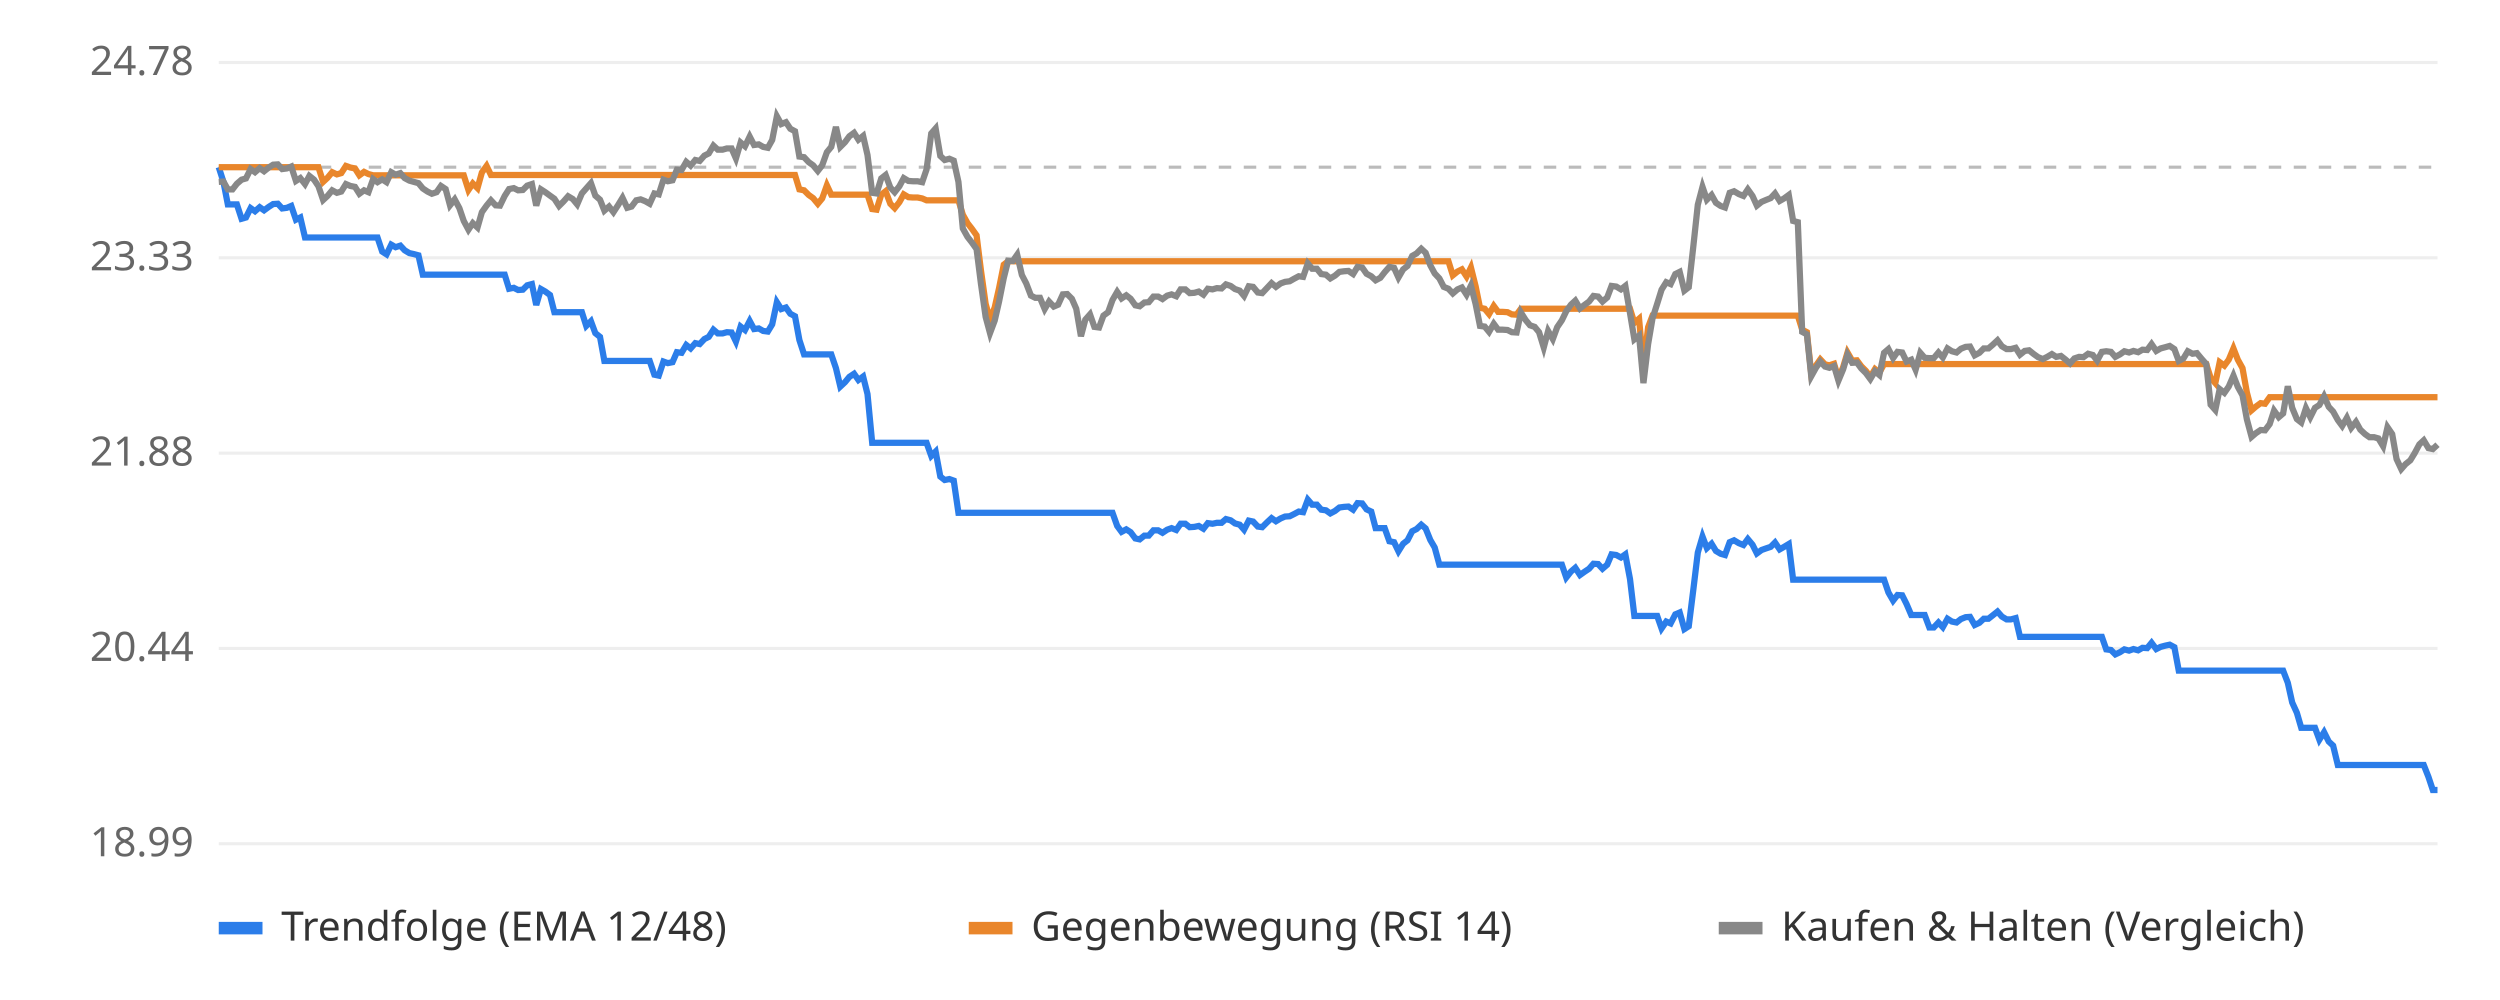
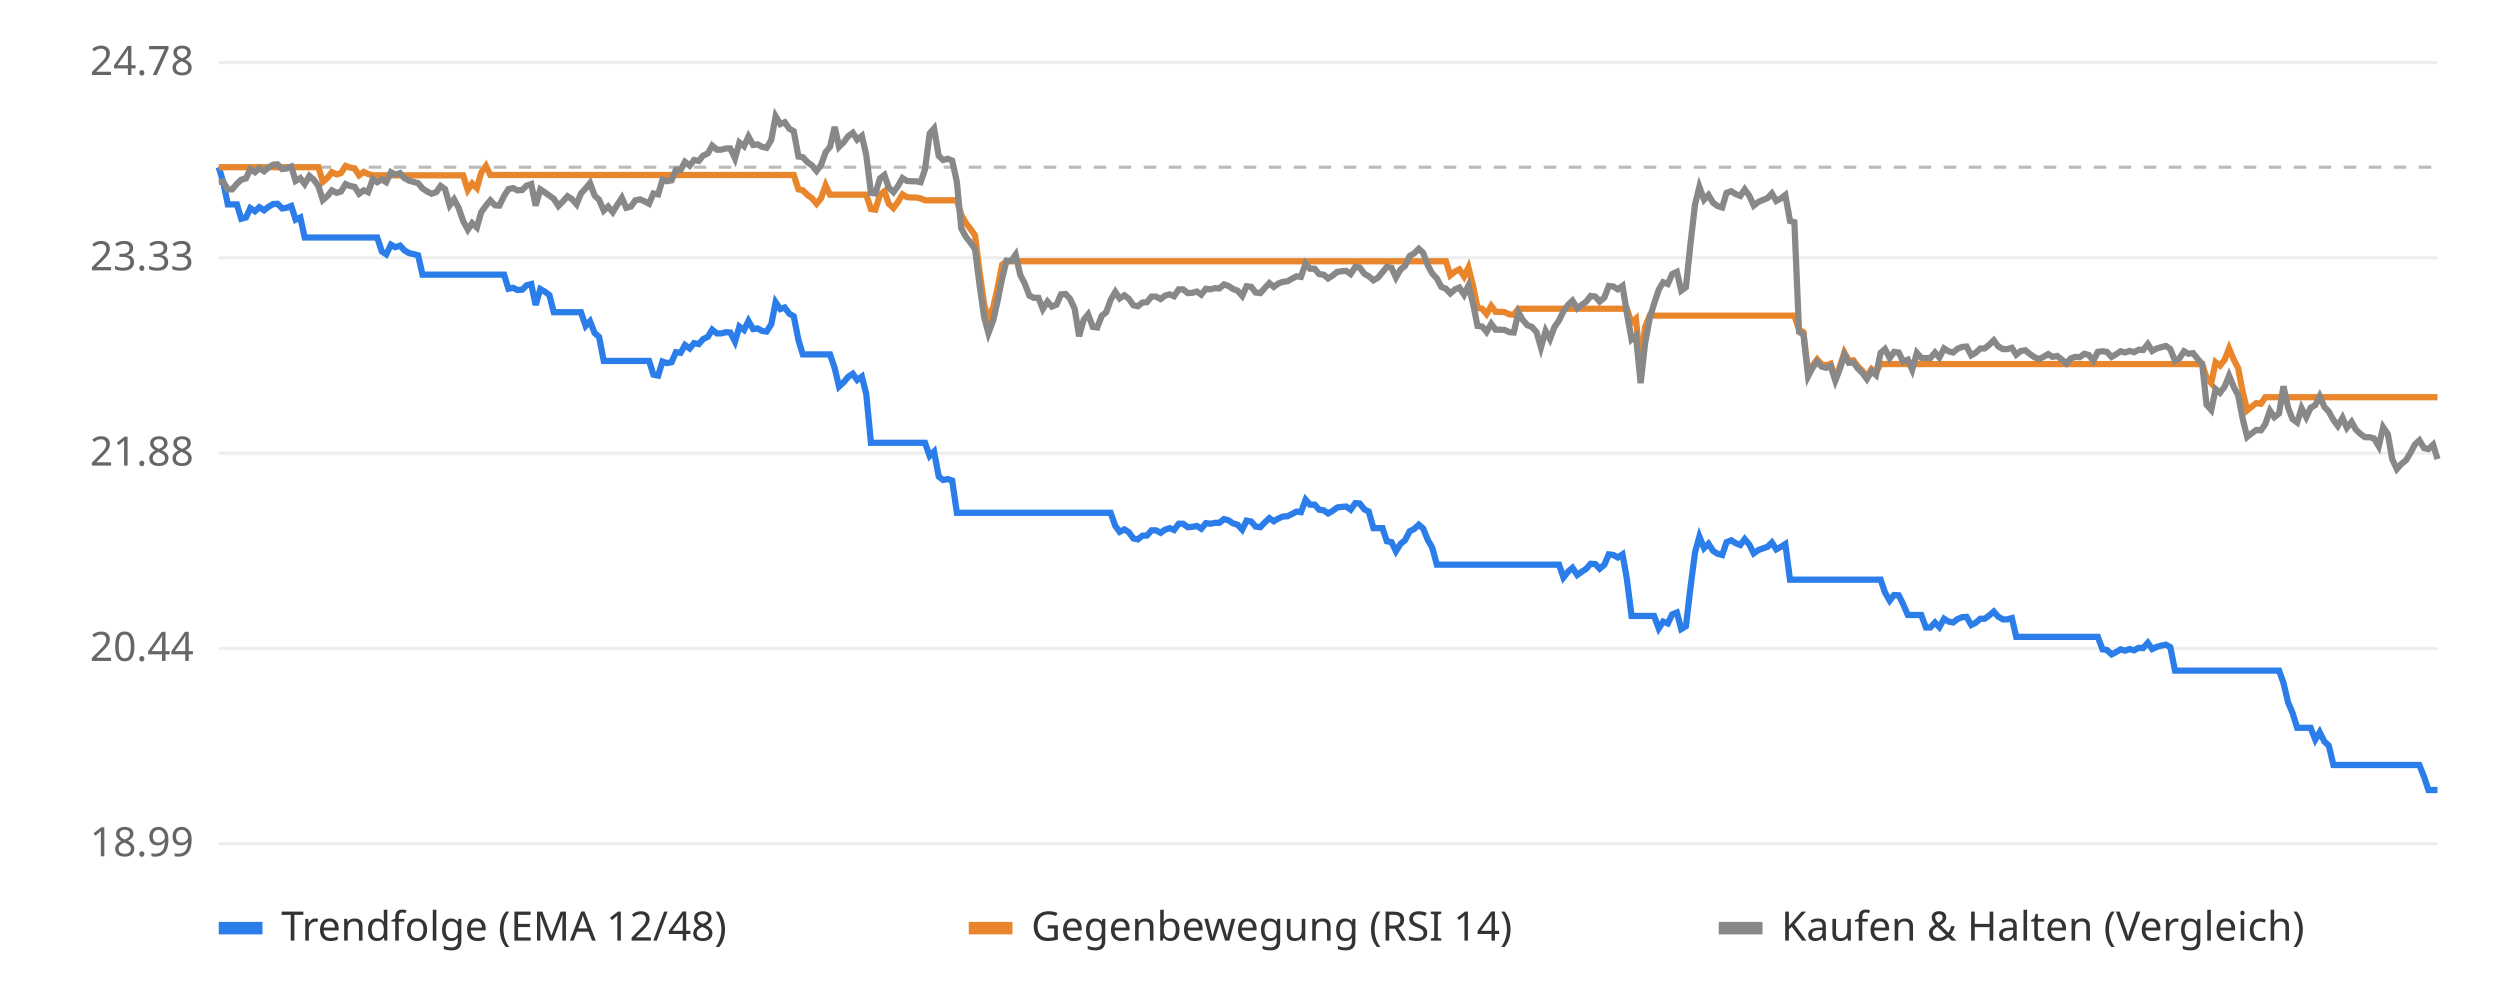
<svg xmlns="http://www.w3.org/2000/svg" viewBox="0 0 800 320" font-family="sans-serif" font-size="13">
  <rect width="800" height="320" fill="#ffffff" />
  <line x1="70" x2="780" y1="270.0" y2="270.0" stroke="#eeeeee" />
  <text x="62" y="274.0" text-anchor="end" fill="#666">18.99</text>
  <line x1="70" x2="780" y1="207.5" y2="207.5" stroke="#eeeeee" />
  <text x="62" y="211.5" text-anchor="end" fill="#666">20.44</text>
  <line x1="70" x2="780" y1="145.0" y2="145.0" stroke="#eeeeee" />
  <text x="62" y="149.0" text-anchor="end" fill="#666">21.88</text>
  <line x1="70" x2="780" y1="82.5" y2="82.5" stroke="#eeeeee" />
  <text x="62" y="86.5" text-anchor="end" fill="#666">23.33</text>
  <line x1="70" x2="780" y1="20.0" y2="20.0" stroke="#eeeeee" />
  <text x="62" y="24.0" text-anchor="end" fill="#666">24.78</text>
  <line x1="70" x2="780" y1="53.5" y2="53.5" stroke="#bbbbbb" stroke-dasharray="4 4" />
-   <polyline points="70.0,53.5 71.5,58.2 72.9,65.4 74.4,65.4 75.8,65.4 77.3,70.0 78.7,69.6 80.2,66.6 81.6,67.6 83.1,66.3 84.5,67.3 86.0,66.2 87.4,65.3 88.9,65.2 90.3,66.7 91.8,66.5 93.2,65.9 94.7,70.3 96.1,69.6 97.6,76.0 99.0,76.0 100.5,76.0 101.9,76.0 103.4,76.0 104.8,76.0 106.3,76.0 107.8,76.0 109.2,76.0 110.7,76.0 112.1,76.0 113.6,76.0 115.0,76.0 116.5,76.0 117.9,76.0 119.4,76.0 120.8,76.0 122.3,80.5 123.7,81.4 125.2,78.3 126.6,79.1 128.1,78.6 129.5,80.1 131.0,81.0 132.4,81.3 133.9,81.7 135.3,87.9 136.8,87.9 138.2,87.9 139.7,87.9 141.1,87.9 142.6,87.9 144.0,87.9 145.5,87.9 147.0,87.9 148.4,87.9 149.9,87.9 151.3,87.9 152.8,87.9 154.2,87.9 155.7,87.9 157.1,87.9 158.6,87.9 160.0,87.9 161.5,87.9 162.9,92.4 164.4,92.1 165.8,92.8 167.3,92.7 168.7,91.3 170.2,90.9 171.6,97.6 173.1,92.5 174.5,93.3 176.0,94.4 177.4,99.9 178.9,99.9 180.3,99.9 181.8,99.9 183.3,99.9 184.7,99.9 186.2,99.9 187.6,104.3 189.1,102.8 190.5,106.6 192.0,107.8 193.4,115.5 194.9,115.5 196.3,115.5 197.8,115.5 199.2,115.5 200.7,115.5 202.1,115.5 203.6,115.5 205.0,115.5 206.5,115.5 207.9,115.5 209.4,119.9 210.8,120.2 212.3,115.7 213.7,116.2 215.2,115.9 216.6,112.7 218.1,112.9 219.6,110.4 221.0,111.5 222.5,109.8 223.9,110.1 225.4,108.5 226.8,107.8 228.3,105.5 229.7,106.7 231.2,106.7 232.6,106.3 234.1,106.4 235.5,109.3 237.0,104.5 238.4,105.6 239.9,102.7 241.3,105.3 242.8,105.1 244.2,105.9 245.7,106.1 247.1,103.8 248.6,96.7 250.0,98.9 251.5,98.4 252.9,100.4 254.4,101.2 255.8,108.8 257.3,113.4 258.8,113.4 260.2,113.4 261.7,113.4 263.1,113.4 264.6,113.4 266.0,113.4 267.5,117.8 268.9,123.7 270.4,122.3 271.8,120.6 273.3,119.6 274.7,121.6 276.2,120.5 277.6,126.1 279.1,141.7 280.5,141.7 282.0,141.7 283.4,141.7 284.9,141.7 286.3,141.7 287.8,141.7 289.2,141.7 290.7,141.7 292.1,141.7 293.6,141.7 295.1,141.7 296.5,141.7 298.0,145.9 299.4,144.5 300.9,152.5 302.3,153.6 303.8,153.3 305.2,153.8 306.7,164.1 308.1,164.1 309.6,164.1 311.0,164.1 312.5,164.1 313.9,164.1 315.4,164.1 316.8,164.1 318.3,164.1 319.7,164.1 321.2,164.1 322.6,164.1 324.1,164.1 325.5,164.1 327.0,164.1 328.4,164.1 329.9,164.1 331.3,164.1 332.8,164.1 334.3,164.1 335.7,164.1 337.2,164.1 338.6,164.1 340.1,164.1 341.5,164.1 343.0,164.1 344.4,164.1 345.9,164.1 347.3,164.1 348.8,164.1 350.2,164.1 351.7,164.1 353.1,164.1 354.6,164.1 356.0,164.1 357.5,168.3 358.9,170.2 360.4,169.4 361.8,170.3 363.3,172.3 364.7,172.6 366.2,171.4 367.6,171.4 369.1,169.7 370.6,169.7 372.0,170.5 373.5,169.5 374.9,169.0 376.4,169.6 377.8,167.6 379.3,167.6 380.7,168.7 382.2,168.6 383.6,168.3 385.1,169.2 386.5,167.4 388.0,167.6 389.4,167.3 390.9,167.3 392.3,166.1 393.8,166.5 395.2,167.5 396.7,167.9 398.1,169.5 399.6,166.6 401.0,166.9 402.5,168.5 403.9,168.7 405.4,167.2 406.9,165.8 408.3,166.8 409.8,165.9 411.2,165.3 412.7,165.2 414.1,164.5 415.6,163.7 417.0,163.9 418.5,159.9 419.9,161.5 421.4,161.5 422.8,163.1 424.3,163.3 425.7,164.3 427.2,163.5 428.6,162.4 430.1,162.2 431.5,162.1 433.0,163.1 434.4,161.0 435.9,161.1 437.3,163.0 438.8,163.7 440.2,169.0 441.7,169.0 443.1,169.0 444.6,173.2 446.1,173.5 447.5,176.4 449.0,174.0 450.4,172.9 451.9,170.0 453.3,169.3 454.8,167.9 456.2,169.1 457.7,172.8 459.1,175.2 460.6,180.7 462.0,180.7 463.5,180.7 464.9,180.7 466.4,180.7 467.8,180.7 469.3,180.7 470.7,180.7 472.2,180.7 473.6,180.7 475.1,180.7 476.5,180.7 478.0,180.7 479.4,180.7 480.9,180.7 482.4,180.7 483.8,180.7 485.3,180.7 486.7,180.7 488.2,180.7 489.6,180.7 491.1,180.7 492.5,180.7 494.0,180.7 495.4,180.7 496.9,180.7 498.3,180.7 499.8,180.7 501.2,184.8 502.7,182.9 504.1,181.7 505.6,184.0 507.0,183.0 508.5,182.0 509.9,180.4 511.4,180.5 512.8,182.0 514.3,180.7 515.7,177.4 517.2,177.6 518.7,178.4 520.1,177.4 521.6,185.3 523.0,197.1 524.5,197.1 525.9,197.1 527.4,197.1 528.8,197.1 530.3,197.1 531.7,201.1 533.2,198.9 534.6,199.5 536.1,196.6 537.5,196.0 539.0,201.3 540.4,200.4 541.9,188.4 543.3,176.8 544.8,171.7 546.2,175.4 547.7,174.0 549.1,176.3 550.6,177.2 552.0,177.6 553.5,173.5 554.9,172.9 556.4,173.8 557.9,174.4 559.3,172.5 560.8,174.3 562.2,177.1 563.7,176.0 565.1,175.5 566.6,175.0 568.0,173.6 569.5,175.8 570.9,175.0 572.4,174.1 573.8,185.5 575.3,185.5 576.7,185.5 578.2,185.5 579.6,185.5 581.1,185.5 582.5,185.5 584.0,185.5 585.4,185.5 586.9,185.5 588.3,185.5 589.8,185.5 591.2,185.5 592.7,185.5 594.2,185.5 595.6,185.5 597.1,185.5 598.5,185.5 600.0,185.5 601.4,185.5 602.9,185.5 604.3,189.6 605.8,192.2 607.2,190.4 608.7,190.5 610.1,193.3 611.6,196.8 613.0,196.8 614.5,196.8 615.9,196.8 617.4,200.8 618.8,200.8 620.3,199.2 621.7,200.7 623.2,198.0 624.6,198.9 626.1,199.2 627.5,198.1 629.0,197.5 630.4,197.4 631.9,200.0 633.4,199.3 634.8,198.0 636.3,198.0 637.7,196.9 639.2,195.7 640.6,197.3 642.1,198.2 643.5,198.2 645.0,197.8 646.4,203.8 647.9,203.8 649.3,203.8 650.8,203.8 652.2,203.8 653.7,203.8 655.1,203.8 656.6,203.8 658.0,203.8 659.5,203.8 660.9,203.8 662.4,203.8 663.8,203.8 665.3,203.8 666.7,203.8 668.2,203.8 669.7,203.8 671.1,203.8 672.6,203.8 674.0,207.8 675.5,208.0 676.9,209.4 678.4,208.7 679.8,207.8 681.3,208.2 682.7,207.7 684.2,208.1 685.6,207.3 687.1,207.4 688.5,205.7 690.0,207.7 691.4,207.0 692.9,206.6 694.3,206.3 695.8,207.1 697.2,214.6 698.7,214.6 700.1,214.6 701.6,214.6 703.0,214.6 704.5,214.6 706.0,214.6 707.4,214.6 708.9,214.6 710.3,214.6 711.8,214.6 713.2,214.6 714.7,214.6 716.1,214.6 717.6,214.6 719.0,214.6 720.5,214.6 721.9,214.6 723.4,214.6 724.8,214.6 726.3,214.6 727.7,214.6 729.2,214.6 730.6,214.6 732.1,218.5 733.5,224.8 735.0,228.1 736.4,232.9 737.9,232.9 739.3,232.9 740.8,232.9 742.2,236.7 743.7,234.3 745.2,237.3 746.6,238.6 748.1,244.8 749.5,244.8 751.0,244.8 752.4,244.8 753.9,244.8 755.3,244.8 756.8,244.8 758.2,244.8 759.7,244.8 761.1,244.8 762.6,244.8 764.0,244.8 765.5,244.8 766.9,244.8 768.4,244.8 769.8,244.8 771.3,244.8 772.7,244.8 774.2,244.8 775.6,244.8 777.1,248.6 778.5,252.8 780.0,252.8" fill="none" stroke="#2b7de9" stroke-width="2" />
-   <polyline points="70.0,53.5 71.5,53.5 72.9,53.5 74.4,53.5 75.8,53.5 77.3,53.5 78.7,53.5 80.2,53.5 81.6,53.5 83.1,53.5 84.5,53.5 86.0,53.5 87.4,53.5 88.9,53.5 90.3,53.5 91.8,53.5 93.2,53.5 94.7,53.5 96.1,53.5 97.6,53.5 99.0,53.5 100.5,53.5 101.9,53.5 103.4,58.2 104.8,56.9 106.3,55.1 107.8,55.8 109.2,55.4 110.7,53.1 112.1,53.6 113.6,53.9 115.0,56.1 116.5,55.0 117.9,55.7 119.4,56.1 120.8,56.1 122.3,56.1 123.7,56.1 125.2,56.1 126.6,56.1 128.1,56.1 129.5,56.1 131.0,56.1 132.4,56.1 133.9,56.1 135.3,56.1 136.8,56.1 138.2,56.1 139.7,56.1 141.1,56.1 142.6,56.1 144.0,56.1 145.5,56.1 147.0,56.1 148.4,56.1 149.9,60.8 151.3,58.7 152.8,60.2 154.2,55.2 155.7,53.1 157.1,56.0 158.6,56.0 160.0,56.0 161.5,56.0 162.9,56.0 164.4,56.0 165.8,56.0 167.3,56.0 168.7,56.0 170.2,56.0 171.6,56.0 173.1,56.0 174.5,56.0 176.0,56.0 177.4,56.0 178.9,56.0 180.3,56.0 181.8,56.0 183.3,56.0 184.7,56.0 186.2,56.0 187.6,56.0 189.1,56.0 190.5,56.0 192.0,56.0 193.4,56.0 194.9,56.0 196.3,56.0 197.8,56.0 199.2,56.0 200.7,56.0 202.1,56.0 203.6,56.0 205.0,56.0 206.5,56.0 207.9,56.0 209.4,56.0 210.8,56.0 212.3,56.0 213.7,56.0 215.2,56.0 216.6,56.0 218.1,56.0 219.6,56.0 221.0,56.0 222.5,56.0 223.9,56.0 225.4,56.0 226.8,56.0 228.3,56.0 229.7,56.0 231.2,56.0 232.6,56.0 234.1,56.0 235.5,56.0 237.0,56.0 238.4,56.0 239.9,56.0 241.3,56.0 242.8,56.0 244.2,56.0 245.7,56.0 247.1,56.0 248.6,56.0 250.0,56.0 251.5,56.0 252.9,56.0 254.4,56.0 255.8,60.6 257.3,60.9 258.8,62.4 260.2,63.4 261.7,65.2 263.1,63.5 264.6,59.3 266.0,62.3 267.5,62.3 268.9,62.3 270.4,62.3 271.8,62.3 273.3,62.3 274.7,62.3 276.2,62.3 277.6,62.3 279.1,66.9 280.5,67.1 282.0,62.3 283.4,61.2 284.9,65.2 286.3,66.6 287.8,64.7 289.2,62.2 290.7,63.1 292.1,63.2 293.6,63.2 295.1,63.5 296.5,64.1 298.0,64.1 299.4,64.1 300.9,64.1 302.3,64.1 303.8,64.1 305.2,64.1 306.7,64.1 308.1,68.7 309.6,71.4 311.0,73.2 312.5,75.3 313.9,86.5 315.4,97.2 316.8,102.3 318.3,98.4 319.7,92.2 321.2,84.7 322.6,83.6 324.1,83.6 325.5,83.6 327.0,83.6 328.4,83.6 329.9,83.6 331.3,83.6 332.8,83.6 334.3,83.6 335.7,83.6 337.2,83.6 338.6,83.6 340.1,83.6 341.5,83.6 343.0,83.6 344.4,83.6 345.9,83.6 347.3,83.6 348.8,83.6 350.2,83.6 351.7,83.6 353.1,83.6 354.6,83.6 356.0,83.6 357.5,83.6 358.9,83.6 360.4,83.6 361.8,83.6 363.3,83.6 364.7,83.6 366.2,83.6 367.6,83.6 369.1,83.6 370.6,83.6 372.0,83.6 373.5,83.6 374.9,83.6 376.4,83.6 377.8,83.6 379.3,83.6 380.7,83.6 382.2,83.6 383.6,83.6 385.1,83.6 386.5,83.6 388.0,83.6 389.4,83.6 390.9,83.6 392.3,83.6 393.8,83.6 395.2,83.6 396.7,83.6 398.1,83.6 399.6,83.6 401.0,83.6 402.5,83.6 403.9,83.6 405.4,83.6 406.9,83.6 408.3,83.6 409.8,83.6 411.2,83.6 412.7,83.6 414.1,83.6 415.6,83.6 417.0,83.6 418.5,83.6 419.9,83.6 421.4,83.6 422.8,83.6 424.3,83.6 425.7,83.6 427.2,83.6 428.6,83.6 430.1,83.6 431.5,83.6 433.0,83.6 434.4,83.6 435.9,83.6 437.3,83.6 438.8,83.6 440.2,83.6 441.7,83.6 443.1,83.6 444.6,83.6 446.1,83.6 447.5,83.6 449.0,83.6 450.4,83.6 451.9,83.6 453.3,83.6 454.8,83.6 456.2,83.6 457.7,83.6 459.1,83.6 460.6,83.6 462.0,83.6 463.5,83.6 464.9,88.1 466.4,86.9 467.8,86.2 469.3,88.5 470.7,85.6 472.2,91.6 473.6,98.5 475.1,98.8 476.5,100.5 478.0,97.9 479.4,99.8 480.9,99.8 482.4,99.9 483.8,100.6 485.3,100.7 486.7,98.8 488.2,98.8 489.6,98.8 491.1,98.8 492.5,98.8 494.0,98.8 495.4,98.8 496.9,98.8 498.3,98.8 499.8,98.8 501.2,98.8 502.7,98.8 504.1,98.8 505.6,98.8 507.0,98.8 508.5,98.8 509.9,98.8 511.4,98.8 512.8,98.8 514.3,98.8 515.7,98.8 517.2,98.8 518.7,98.8 520.1,98.8 521.6,98.8 523.0,103.3 524.5,102.0 525.9,117.4 527.4,104.7 528.8,101.0 530.3,101.0 531.7,101.0 533.2,101.0 534.6,101.0 536.1,101.0 537.5,101.0 539.0,101.0 540.4,101.0 541.9,101.0 543.3,101.0 544.8,101.0 546.2,101.0 547.7,101.0 549.1,101.0 550.6,101.0 552.0,101.0 553.5,101.0 554.9,101.0 556.4,101.0 557.9,101.0 559.3,101.0 560.8,101.0 562.2,101.0 563.7,101.0 565.1,101.0 566.6,101.0 568.0,101.0 569.5,101.0 570.9,101.0 572.4,101.0 573.8,101.0 575.3,101.0 576.7,105.5 578.2,106.3 579.6,119.6 581.1,117.0 582.5,115.0 584.0,116.6 585.4,116.9 586.9,116.4 588.3,121.1 589.8,117.5 591.2,112.8 592.7,115.4 594.2,115.3 595.6,117.2 597.1,118.7 598.5,120.6 600.0,118.1 601.4,119.2 602.9,116.5 604.3,116.5 605.8,116.5 607.2,116.5 608.7,116.5 610.1,116.5 611.6,116.5 613.0,116.5 614.5,116.5 615.9,116.5 617.4,116.5 618.8,116.5 620.3,116.5 621.7,116.5 623.2,116.5 624.6,116.5 626.1,116.5 627.5,116.5 629.0,116.5 630.4,116.5 631.9,116.5 633.4,116.5 634.8,116.5 636.3,116.5 637.7,116.5 639.2,116.5 640.6,116.5 642.1,116.5 643.5,116.5 645.0,116.5 646.4,116.5 647.9,116.5 649.3,116.5 650.8,116.5 652.2,116.5 653.7,116.5 655.1,116.5 656.6,116.5 658.0,116.5 659.5,116.5 660.9,116.5 662.4,116.5 663.8,116.5 665.3,116.5 666.7,116.5 668.2,116.5 669.7,116.5 671.1,116.5 672.6,116.5 674.0,116.5 675.5,116.5 676.9,116.5 678.4,116.5 679.8,116.5 681.3,116.5 682.7,116.5 684.2,116.5 685.6,116.5 687.1,116.5 688.5,116.5 690.0,116.5 691.4,116.5 692.9,116.5 694.3,116.5 695.8,116.5 697.2,116.5 698.7,116.5 700.1,116.5 701.6,116.5 703.0,116.5 704.5,116.5 706.0,116.5 707.4,120.9 708.9,122.6 710.3,115.9 711.8,117.0 713.2,115.1 714.7,111.5 716.1,115.1 717.6,117.8 719.0,125.6 720.5,131.3 721.9,130.1 723.4,129.0 724.8,129.2 726.3,127.1 727.7,127.1 729.2,127.1 730.6,127.1 732.1,127.1 733.5,127.1 735.0,127.1 736.4,127.1 737.9,127.1 739.3,127.1 740.8,127.1 742.2,127.1 743.7,127.1 745.2,127.1 746.6,127.1 748.1,127.1 749.5,127.1 751.0,127.1 752.4,127.1 753.9,127.1 755.3,127.1 756.8,127.1 758.2,127.1 759.7,127.1 761.1,127.1 762.6,127.1 764.0,127.1 765.5,127.1 766.9,127.1 768.4,127.1 769.8,127.1 771.3,127.1 772.7,127.1 774.2,127.1 775.6,127.1 777.1,127.1 778.5,127.1 780.0,127.1" fill="none" stroke="#e9862b" stroke-width="2" />
-   <polyline points="70.0,58.2 71.5,58.1 72.9,60.6 74.4,60.6 75.8,58.8 77.3,57.5 78.7,57.1 80.2,54.1 81.6,55.1 83.1,53.8 84.5,54.8 86.0,53.6 87.4,52.7 88.9,52.6 90.3,54.1 91.8,53.9 93.2,53.3 94.7,57.9 96.1,57.0 97.6,58.9 99.0,56.3 100.5,57.5 101.9,59.6 103.4,64.0 104.8,62.7 106.3,60.9 107.8,61.7 109.2,61.3 110.7,58.9 112.1,59.5 113.6,59.8 115.0,62.0 116.5,60.9 117.9,61.5 119.4,57.3 120.8,58.3 122.3,57.4 123.7,58.3 125.2,55.1 126.6,55.9 128.1,55.4 129.5,57.0 131.0,57.8 132.4,58.2 133.9,58.6 135.3,60.3 136.8,61.3 138.2,62.0 139.7,61.5 141.1,59.5 142.6,60.5 144.0,65.7 145.5,63.8 147.0,66.6 148.4,70.7 149.9,73.5 151.3,71.4 152.8,72.8 154.2,67.9 155.7,65.8 157.1,64.1 158.6,65.7 160.0,65.8 161.5,62.7 162.9,60.5 164.4,60.2 165.8,60.9 167.3,60.8 168.7,59.4 170.2,58.9 171.6,65.8 173.1,60.6 174.5,61.5 176.0,62.6 177.4,63.6 178.9,65.9 180.3,64.5 181.8,62.8 183.3,63.7 184.7,65.4 186.2,61.9 187.6,60.3 189.1,58.6 190.5,62.6 192.0,63.9 193.4,67.4 194.9,66.1 196.3,67.9 197.8,65.6 199.2,63.3 200.7,66.5 202.1,66.1 203.6,64.1 205.0,63.8 206.5,64.4 207.9,65.2 209.4,61.9 210.8,62.2 212.3,57.5 213.7,58.0 215.2,57.7 216.6,54.3 218.1,54.4 219.6,51.8 221.0,53.0 222.5,51.2 223.9,51.5 225.4,49.8 226.8,49.1 228.3,46.6 229.7,47.9 231.2,47.9 232.6,47.5 234.1,47.5 235.5,50.7 237.0,45.6 238.4,46.8 239.9,43.7 241.3,46.4 242.8,46.2 244.2,47.0 245.7,47.3 247.1,44.8 248.6,37.2 250.0,39.7 251.5,39.1 252.9,41.2 254.4,42.0 255.8,50.1 257.3,50.3 258.8,51.9 260.2,52.9 261.7,54.7 263.1,52.9 264.6,48.7 266.0,47.0 267.5,40.6 268.9,47.0 270.4,45.5 271.8,43.6 273.3,42.5 274.7,44.7 276.2,43.5 277.6,49.6 279.1,61.7 280.5,61.9 282.0,57.1 283.4,56.0 284.9,60.0 286.3,61.5 287.8,59.6 289.2,57.0 290.7,57.9 292.1,58.0 293.6,58.0 295.1,58.3 296.5,54.2 298.0,42.7 299.4,41.1 300.9,49.9 302.3,51.2 303.8,50.8 305.2,51.4 306.7,58.2 308.1,73.1 309.6,75.8 311.0,77.6 312.5,79.7 313.9,90.8 315.4,101.4 316.8,106.6 318.3,102.6 319.7,96.5 321.2,89.0 322.6,83.4 324.1,83.5 325.5,81.5 327.0,88.0 328.4,90.7 329.9,94.6 331.3,95.3 332.8,95.3 334.3,98.9 335.7,96.5 337.2,98.1 338.6,97.5 340.1,94.2 341.5,94.1 343.0,95.6 344.4,98.8 345.9,107.6 347.3,102.3 348.8,100.6 350.2,104.6 351.7,104.8 353.1,101.0 354.6,99.9 356.0,96.0 357.5,93.4 358.9,95.5 360.4,94.5 361.8,95.6 363.3,97.7 364.7,98.0 366.2,96.8 367.6,96.7 369.1,94.9 370.6,94.9 372.0,95.7 373.5,94.6 374.9,94.2 376.4,94.8 377.8,92.6 379.3,92.6 380.7,93.8 382.2,93.7 383.6,93.3 385.1,94.3 386.5,92.4 388.0,92.6 389.4,92.2 390.9,92.3 392.3,91.0 393.8,91.5 395.2,92.5 396.7,93.0 398.1,94.7 399.6,91.6 401.0,91.8 402.5,93.6 403.9,93.8 405.4,92.2 406.9,90.6 408.3,91.8 409.8,90.7 411.2,90.2 412.7,90.0 414.1,89.2 415.6,88.4 417.0,88.6 418.5,84.3 419.9,86.0 421.4,86.0 422.8,87.7 424.3,87.9 425.7,89.1 427.2,88.2 428.6,87.0 430.1,86.8 431.5,86.7 433.0,87.7 434.4,85.4 435.9,85.6 437.3,87.6 438.8,88.4 440.2,89.7 441.7,88.9 443.1,87.1 444.6,85.4 446.1,85.7 447.5,88.8 449.0,86.2 450.4,85.1 451.9,81.9 453.3,81.1 454.8,79.6 456.2,80.9 457.7,84.9 459.1,87.5 460.6,89.1 462.0,91.8 463.5,92.4 464.9,93.9 466.4,92.6 467.8,92.0 469.3,94.3 470.7,91.4 472.2,97.3 473.6,104.3 475.1,104.5 476.5,106.2 478.0,103.6 479.4,105.5 480.9,105.5 482.4,105.6 483.8,106.3 485.3,106.4 486.7,100.0 488.2,102.4 489.6,104.1 491.1,104.6 492.5,106.3 494.0,111.2 495.4,105.9 496.9,108.5 498.3,104.7 499.8,102.5 501.2,99.6 502.7,97.5 504.1,96.2 505.6,98.7 507.0,97.6 508.5,96.5 509.9,94.7 511.4,94.9 512.8,96.5 514.3,95.2 515.7,91.5 517.2,91.7 518.7,92.6 520.1,91.5 521.6,100.2 523.0,108.6 524.5,107.4 525.9,122.6 527.4,110.1 528.8,101.9 530.3,97.2 531.7,92.7 533.2,90.3 534.6,90.9 536.1,87.7 537.5,87.0 539.0,93.0 540.4,91.9 541.9,78.5 543.3,65.5 544.8,59.8 546.2,63.9 547.7,62.4 549.1,64.9 550.6,65.9 552.0,66.4 553.5,61.7 554.9,61.2 556.4,62.1 557.9,62.7 559.3,60.6 560.8,62.7 562.2,65.8 563.7,64.6 565.1,64.0 566.6,63.4 568.0,61.9 569.5,64.3 570.9,63.5 572.4,62.4 573.8,70.7 575.3,71.1 576.7,106.2 578.2,107.0 579.6,120.4 581.1,117.7 582.5,115.7 584.0,117.3 585.4,117.7 586.9,117.1 588.3,121.8 589.8,118.2 591.2,113.5 592.7,116.1 594.2,116.0 595.6,117.9 597.1,119.4 598.5,121.3 600.0,118.8 601.4,120.0 602.9,112.9 604.3,111.7 605.8,114.6 607.2,112.6 608.7,112.8 610.1,115.7 611.6,115.1 613.0,118.3 614.5,112.9 615.9,114.5 617.4,114.6 618.8,114.6 620.3,112.8 621.7,114.4 623.2,111.5 624.6,112.4 626.1,112.8 627.5,111.6 629.0,111.0 630.4,110.9 631.9,113.7 633.4,112.9 634.8,111.5 636.3,111.5 637.7,110.3 639.2,108.9 640.6,110.8 642.1,111.7 643.5,111.7 645.0,111.3 646.4,113.5 647.9,112.3 649.3,112.1 650.8,113.3 652.2,114.3 653.7,114.9 655.1,114.2 656.6,113.3 658.0,114.2 659.5,113.9 660.9,115.0 662.4,116.3 663.8,114.7 665.3,114.2 666.7,114.3 668.2,113.2 669.7,113.6 671.1,115.4 672.6,112.6 674.0,112.4 675.5,112.6 676.9,114.2 678.4,113.4 679.8,112.4 681.3,112.8 682.7,112.3 684.2,112.7 685.6,111.9 687.1,112.0 688.5,110.1 690.0,112.3 691.4,111.5 692.9,111.1 694.3,110.7 695.8,111.7 697.2,115.5 698.7,114.7 700.1,112.4 701.6,113.2 703.0,113.0 704.5,114.8 706.0,116.5 707.4,129.5 708.9,131.2 710.3,124.5 711.8,125.7 713.2,123.7 714.7,120.2 716.1,123.8 717.6,126.5 719.0,134.2 720.5,139.8 721.9,138.6 723.4,137.6 724.8,137.7 726.3,135.7 727.7,131.4 729.2,133.5 730.6,132.3 732.1,123.6 733.5,130.5 735.0,134.1 736.4,135.2 737.9,130.6 739.3,133.5 740.8,130.5 742.2,129.6 743.7,126.8 745.2,130.2 746.6,131.7 748.1,134.4 749.5,136.3 751.0,133.7 752.4,136.9 753.9,135.0 755.3,137.5 756.8,138.9 758.2,139.9 759.7,139.9 761.1,140.3 762.6,142.8 764.0,136.7 765.5,138.9 766.9,146.9 768.4,150.1 769.8,148.5 771.3,147.3 772.7,145.0 774.2,142.2 775.6,140.9 777.1,143.4 778.5,143.7 780.0,142.3" fill="none" stroke="#888888" stroke-width="2" />
+   <polyline points="70.0,53.5 71.4,58.2 72.9,65.4 74.3,65.4 75.8,65.4 77.2,70.0 78.7,69.6 80.1,66.6 81.6,67.6 83.0,66.3 84.5,67.3 85.9,66.2 87.4,65.3 88.8,65.2 90.3,66.7 91.7,66.5 93.2,65.9 94.6,70.3 96.1,69.6 97.5,76.0 99.0,76.0 100.4,76.0 101.9,76.0 103.3,76.0 104.8,76.0 106.2,76.0 107.7,76.0 109.1,76.0 110.6,76.0 112.0,76.0 113.5,76.0 114.9,76.0 116.4,76.0 117.8,76.0 119.3,76.0 120.7,76.0 122.2,80.5 123.6,81.4 125.1,78.3 126.5,79.1 128.0,78.6 129.4,80.1 130.9,81.0 132.3,81.3 133.8,81.7 135.2,87.9 136.7,87.9 138.1,87.9 139.6,87.9 141.0,87.9 142.4,87.9 143.9,87.9 145.3,87.9 146.8,87.9 148.2,87.9 149.7,87.9 151.1,87.9 152.6,87.9 154.0,87.9 155.5,87.9 156.9,87.9 158.4,87.9 159.8,87.9 161.3,87.9 162.7,92.4 164.2,92.1 165.6,92.8 167.1,92.7 168.5,91.3 170.0,90.9 171.4,97.6 172.9,92.5 174.3,93.3 175.8,94.4 177.2,99.9 178.7,99.9 180.1,99.9 181.6,99.9 183.0,99.9 184.5,99.9 185.9,99.9 187.4,104.3 188.8,102.8 190.3,106.6 191.7,107.8 193.2,115.5 194.6,115.5 196.1,115.5 197.5,115.5 199.0,115.5 200.4,115.5 201.9,115.5 203.3,115.5 204.8,115.5 206.2,115.5 207.7,115.5 209.1,119.9 210.6,120.2 212.0,115.7 213.4,116.2 214.9,115.9 216.3,112.7 217.8,112.9 219.2,110.4 220.7,111.5 222.1,109.8 223.6,110.1 225.0,108.5 226.5,107.8 227.9,105.5 229.4,106.7 230.8,106.7 232.3,106.3 233.7,106.4 235.2,109.3 236.6,104.5 238.1,105.6 239.5,102.7 241.0,105.3 242.4,105.1 243.9,105.9 245.3,106.1 246.8,103.8 248.2,96.7 249.7,98.9 251.1,98.4 252.6,100.4 254.0,101.2 255.5,108.8 256.9,113.4 258.4,113.4 259.8,113.4 261.3,113.4 262.7,113.4 264.2,113.4 265.6,113.4 267.1,117.8 268.5,123.7 270.0,122.3 271.4,120.6 272.9,119.6 274.3,121.6 275.8,120.5 277.2,126.1 278.7,141.7 280.1,141.7 281.6,141.7 283.0,141.7 284.4,141.7 285.9,141.7 287.3,141.7 288.8,141.7 290.2,141.7 291.7,141.7 293.1,141.7 294.6,141.7 296.0,141.7 297.5,145.9 298.9,144.5 300.4,152.5 301.8,153.6 303.3,153.3 304.7,153.8 306.2,164.1 307.6,164.1 309.1,164.1 310.5,164.1 312.0,164.1 313.4,164.1 314.9,164.1 316.3,164.1 317.8,164.1 319.2,164.1 320.7,164.1 322.1,164.1 323.6,164.1 325.0,164.1 326.5,164.1 327.9,164.1 329.4,164.1 330.8,164.1 332.3,164.1 333.7,164.1 335.2,164.1 336.6,164.1 338.1,164.1 339.5,164.1 341.0,164.1 342.4,164.1 343.9,164.1 345.3,164.1 346.8,164.1 348.2,164.1 349.7,164.1 351.1,164.1 352.6,164.1 354.0,164.1 355.4,164.1 356.9,168.3 358.3,170.2 359.8,169.4 361.2,170.3 362.7,172.3 364.1,172.6 365.6,171.4 367.0,171.4 368.5,169.7 369.9,169.7 371.4,170.5 372.8,169.5 374.3,169.0 375.7,169.6 377.2,167.6 378.6,167.6 380.1,168.7 381.5,168.6 383.0,168.3 384.4,169.2 385.9,167.4 387.3,167.6 388.8,167.3 390.2,167.3 391.7,166.1 393.1,166.5 394.6,167.5 396.0,167.9 397.5,169.5 398.9,166.6 400.4,166.9 401.8,168.5 403.3,168.7 404.7,167.2 406.2,165.8 407.6,166.8 409.1,165.9 410.5,165.3 412.0,165.2 413.4,164.5 414.9,163.7 416.3,163.9 417.8,159.9 419.2,161.5 420.7,161.5 422.1,163.1 423.6,163.3 425.0,164.3 426.4,163.5 427.9,162.4 429.3,162.2 430.8,162.1 432.2,163.1 433.7,161.0 435.1,161.1 436.6,163.0 438.0,163.7 439.5,169.0 440.9,169.0 442.4,169.0 443.8,173.2 445.3,173.5 446.7,176.4 448.2,174.0 449.6,172.9 451.1,170.0 452.5,169.3 454.0,167.9 455.4,169.1 456.9,172.8 458.3,175.2 459.8,180.7 461.2,180.7 462.7,180.7 464.1,180.7 465.6,180.7 467.0,180.7 468.5,180.7 469.9,180.7 471.4,180.7 472.8,180.7 474.3,180.7 475.7,180.7 477.2,180.7 478.6,180.7 480.1,180.7 481.5,180.7 483.0,180.7 484.4,180.7 485.9,180.7 487.3,180.7 488.8,180.7 490.2,180.7 491.7,180.7 493.1,180.7 494.6,180.7 496.0,180.7 497.4,180.7 498.9,180.7 500.3,184.8 501.8,182.9 503.2,181.7 504.7,184.0 506.1,183.0 507.6,182.0 509.0,180.4 510.5,180.5 511.9,182.0 513.4,180.7 514.8,177.4 516.3,177.6 517.7,178.4 519.2,177.4 520.6,185.3 522.1,197.1 523.5,197.1 525.0,197.1 526.4,197.1 527.9,197.1 529.3,197.1 530.8,201.1 532.2,198.9 533.7,199.5 535.1,196.6 536.6,196.0 538.0,201.3 539.5,200.4 540.9,188.4 542.4,176.8 543.8,171.7 545.3,175.4 546.7,174.0 548.2,176.3 549.6,177.2 551.1,177.6 552.5,173.5 554.0,172.9 555.4,173.8 556.9,174.4 558.3,172.5 559.8,174.3 561.2,177.1 562.7,176.0 564.1,175.5 565.6,175.0 567.0,173.6 568.4,175.8 569.9,175.0 571.3,174.1 572.8,185.5 574.2,185.5 575.7,185.5 577.1,185.5 578.6,185.5 580.0,185.5 581.5,185.5 582.9,185.5 584.4,185.5 585.8,185.5 587.3,185.5 588.7,185.5 590.2,185.5 591.6,185.5 593.1,185.5 594.5,185.5 596.0,185.5 597.4,185.5 598.9,185.5 600.3,185.5 601.8,185.5 603.2,189.6 604.7,192.2 606.1,190.4 607.6,190.5 609.0,193.3 610.5,196.8 611.9,196.8 613.4,196.8 614.8,196.8 616.3,200.8 617.7,200.8 619.2,199.2 620.6,200.7 622.1,198.0 623.5,198.9 625.0,199.2 626.4,198.1 627.9,197.5 629.3,197.4 630.8,200.0 632.2,199.3 633.7,198.0 635.1,198.0 636.6,196.9 638.0,195.7 639.4,197.3 640.9,198.2 642.3,198.2 643.8,197.8 645.2,203.8 646.7,203.8 648.1,203.8 649.6,203.8 651.0,203.8 652.5,203.8 653.9,203.8 655.4,203.8 656.8,203.8 658.3,203.8 659.7,203.8 661.2,203.8 662.6,203.8 664.1,203.8 665.5,203.8 667.0,203.8 668.4,203.8 669.9,203.8 671.3,203.8 672.8,207.8 674.2,208.0 675.7,209.4 677.1,208.7 678.6,207.8 680.0,208.2 681.5,207.7 682.9,208.1 684.4,207.3 685.8,207.4 687.3,205.7 688.7,207.7 690.2,207.0 691.6,206.6 693.1,206.3 694.5,207.1 696.0,214.6 697.4,214.6 698.9,214.6 700.3,214.6 701.8,214.6 703.2,214.6 704.7,214.6 706.1,214.6 707.6,214.6 709.0,214.6 710.4,214.6 711.9,214.6 713.3,214.6 714.8,214.6 716.2,214.6 717.7,214.6 719.1,214.6 720.6,214.6 722.0,214.6 723.5,214.6 724.9,214.6 726.4,214.6 727.8,214.6 729.3,214.6 730.7,218.5 732.2,224.8 733.6,228.1 735.1,232.9 736.5,232.9 738.0,232.9 739.4,232.9 740.9,236.7 742.3,234.3 743.8,237.3 745.2,238.6 746.7,244.8 748.1,244.8 749.6,244.8 751.0,244.8 752.5,244.8 753.9,244.8 755.4,244.8 756.8,244.8 758.3,244.8 759.7,244.8 761.2,244.8 762.6,244.8 764.1,244.8 765.5,244.8 767.0,244.8 768.4,244.8 769.9,244.8 771.3,244.8 772.8,244.8 774.2,244.8 775.7,248.6 777.1,252.8 778.6,252.8 780.0,252.8" fill="none" stroke="#2b7de9" stroke-width="2" />
+   <polyline points="70.0,53.5 71.4,53.5 72.9,53.5 74.3,53.5 75.8,53.5 77.2,53.5 78.7,53.5 80.1,53.5 81.6,53.5 83.0,53.5 84.5,53.5 85.9,53.5 87.4,53.5 88.8,53.5 90.3,53.5 91.7,53.5 93.2,53.5 94.6,53.5 96.1,53.5 97.5,53.5 99.0,53.5 100.4,53.5 101.9,53.5 103.3,58.2 104.8,56.9 106.2,55.1 107.7,55.8 109.1,55.4 110.6,53.1 112.0,53.6 113.5,53.9 114.9,56.1 116.4,55.0 117.8,55.7 119.3,56.1 120.7,56.1 122.2,56.1 123.6,56.1 125.1,56.1 126.5,56.1 128.0,56.1 129.4,56.1 130.9,56.1 132.3,56.1 133.8,56.1 135.2,56.1 136.7,56.1 138.1,56.1 139.6,56.1 141.0,56.1 142.4,56.1 143.9,56.1 145.3,56.1 146.8,56.1 148.2,56.1 149.7,60.8 151.1,58.7 152.6,60.2 154.0,55.2 155.5,53.1 156.9,56.0 158.4,56.0 159.8,56.0 161.3,56.0 162.7,56.0 164.2,56.0 165.6,56.0 167.1,56.0 168.5,56.0 170.0,56.0 171.4,56.0 172.9,56.0 174.3,56.0 175.8,56.0 177.2,56.0 178.7,56.0 180.1,56.0 181.6,56.0 183.0,56.0 184.5,56.0 185.9,56.0 187.4,56.0 188.8,56.0 190.3,56.0 191.7,56.0 193.2,56.0 194.6,56.0 196.1,56.0 197.5,56.0 199.0,56.0 200.4,56.0 201.9,56.0 203.3,56.0 204.8,56.0 206.2,56.0 207.7,56.0 209.1,56.0 210.6,56.0 212.0,56.0 213.4,56.0 214.9,56.0 216.3,56.0 217.8,56.0 219.2,56.0 220.7,56.0 222.1,56.0 223.6,56.0 225.0,56.0 226.5,56.0 227.9,56.0 229.4,56.0 230.8,56.0 232.3,56.0 233.7,56.0 235.2,56.0 236.6,56.0 238.1,56.0 239.5,56.0 241.0,56.0 242.4,56.0 243.9,56.0 245.3,56.0 246.8,56.0 248.2,56.0 249.7,56.0 251.1,56.0 252.6,56.0 254.0,56.0 255.5,60.6 256.9,60.9 258.4,62.4 259.8,63.4 261.3,65.2 262.7,63.5 264.2,59.3 265.6,62.3 267.1,62.3 268.5,62.3 270.0,62.3 271.4,62.3 272.9,62.3 274.3,62.3 275.8,62.3 277.2,62.3 278.7,66.9 280.1,67.1 281.6,62.3 283.0,61.2 284.4,65.2 285.9,66.6 287.3,64.7 288.8,62.2 290.2,63.1 291.7,63.2 293.1,63.2 294.6,63.5 296.0,64.1 297.5,64.1 298.9,64.1 300.4,64.1 301.8,64.1 303.3,64.1 304.7,64.1 306.2,64.1 307.6,68.7 309.1,71.4 310.5,73.2 312.0,75.3 313.4,86.5 314.9,97.2 316.3,102.3 317.8,98.4 319.2,92.2 320.7,84.7 322.1,83.6 323.6,83.6 325.0,83.6 326.5,83.6 327.9,83.6 329.4,83.6 330.8,83.6 332.3,83.6 333.7,83.6 335.2,83.6 336.6,83.6 338.1,83.6 339.5,83.6 341.0,83.6 342.4,83.6 343.9,83.6 345.3,83.6 346.8,83.6 348.2,83.6 349.7,83.6 351.1,83.6 352.6,83.6 354.0,83.6 355.4,83.6 356.9,83.6 358.3,83.6 359.8,83.6 361.2,83.6 362.7,83.6 364.1,83.6 365.6,83.6 367.0,83.6 368.5,83.6 369.9,83.6 371.4,83.6 372.8,83.6 374.3,83.6 375.7,83.6 377.2,83.6 378.6,83.6 380.1,83.6 381.5,83.6 383.0,83.6 384.4,83.6 385.9,83.6 387.3,83.6 388.8,83.6 390.2,83.6 391.7,83.6 393.1,83.6 394.6,83.6 396.0,83.6 397.5,83.6 398.9,83.6 400.4,83.6 401.8,83.6 403.3,83.6 404.7,83.6 406.2,83.6 407.6,83.6 409.1,83.6 410.5,83.6 412.0,83.6 413.4,83.6 414.9,83.6 416.3,83.6 417.8,83.6 419.2,83.6 420.7,83.6 422.1,83.6 423.6,83.6 425.0,83.6 426.4,83.6 427.9,83.6 429.3,83.6 430.8,83.6 432.2,83.6 433.7,83.6 435.1,83.6 436.6,83.6 438.0,83.6 439.5,83.6 440.9,83.6 442.4,83.6 443.8,83.6 445.3,83.6 446.7,83.6 448.2,83.6 449.6,83.6 451.1,83.6 452.5,83.6 454.0,83.6 455.4,83.6 456.9,83.6 458.3,83.6 459.8,83.6 461.2,83.6 462.7,83.6 464.1,88.1 465.6,86.9 467.0,86.2 468.5,88.5 469.9,85.6 471.4,91.6 472.8,98.5 474.3,98.8 475.7,100.5 477.2,97.9 478.6,99.8 480.1,99.8 481.5,99.9 483.0,100.6 484.4,100.7 485.9,98.8 487.3,98.8 488.8,98.8 490.2,98.8 491.7,98.8 493.1,98.8 494.6,98.8 496.0,98.8 497.4,98.8 498.9,98.8 500.3,98.8 501.8,98.8 503.2,98.8 504.7,98.8 506.1,98.8 507.6,98.8 509.0,98.8 510.5,98.8 511.9,98.8 513.4,98.8 514.8,98.8 516.3,98.8 517.7,98.8 519.2,98.8 520.6,98.8 522.1,103.3 523.5,102.0 525.0,117.4 526.4,104.7 527.9,101.0 529.3,101.0 530.8,101.0 532.2,101.0 533.7,101.0 535.1,101.0 536.6,101.0 538.0,101.0 539.5,101.0 540.9,101.0 542.4,101.0 543.8,101.0 545.3,101.0 546.7,101.0 548.2,101.0 549.6,101.0 551.1,101.0 552.5,101.0 554.0,101.0 555.4,101.0 556.9,101.0 558.3,101.0 559.8,101.0 561.2,101.0 562.7,101.0 564.1,101.0 565.6,101.0 567.0,101.0 568.4,101.0 569.9,101.0 571.3,101.0 572.8,101.0 574.2,101.0 575.7,105.5 577.1,106.3 578.6,119.6 580.0,117.0 581.5,115.0 582.9,116.6 584.4,116.9 585.8,116.4 587.3,121.1 588.7,117.5 590.2,112.8 591.6,115.4 593.1,115.3 594.5,117.2 596.0,118.7 597.4,120.6 598.9,118.1 600.3,119.2 601.8,116.5 603.2,116.5 604.7,116.5 606.1,116.5 607.6,116.5 609.0,116.5 610.5,116.5 611.9,116.5 613.4,116.5 614.8,116.5 616.3,116.5 617.7,116.5 619.2,116.5 620.6,116.5 622.1,116.5 623.5,116.5 625.0,116.5 626.4,116.5 627.9,116.5 629.3,116.5 630.8,116.5 632.2,116.5 633.7,116.5 635.1,116.5 636.6,116.5 638.0,116.5 639.4,116.5 640.9,116.5 642.3,116.5 643.8,116.5 645.2,116.5 646.7,116.5 648.1,116.5 649.6,116.5 651.0,116.5 652.5,116.5 653.9,116.5 655.4,116.5 656.8,116.5 658.3,116.5 659.7,116.5 661.2,116.5 662.6,116.5 664.1,116.5 665.5,116.5 667.0,116.5 668.4,116.5 669.9,116.5 671.3,116.5 672.8,116.5 674.2,116.5 675.7,116.5 677.1,116.5 678.6,116.5 680.0,116.5 681.5,116.5 682.9,116.5 684.4,116.5 685.8,116.5 687.3,116.5 688.7,116.5 690.2,116.5 691.6,116.5 693.1,116.5 694.5,116.5 696.0,116.5 697.4,116.5 698.9,116.5 700.3,116.5 701.8,116.5 703.2,116.5 704.7,116.5 706.1,120.9 707.6,122.6 709.0,115.9 710.4,117.0 711.9,115.1 713.3,111.5 714.8,115.1 716.2,117.8 717.7,125.6 719.1,131.3 720.6,130.1 722.0,129.0 723.5,129.2 724.9,127.1 726.4,127.1 727.8,127.1 729.3,127.1 730.7,127.1 732.2,127.1 733.6,127.1 735.1,127.1 736.5,127.1 738.0,127.1 739.4,127.1 740.9,127.1 742.3,127.1 743.8,127.1 745.2,127.1 746.7,127.1 748.1,127.1 749.6,127.1 751.0,127.1 752.5,127.1 753.9,127.1 755.4,127.1 756.8,127.1 758.3,127.1 759.7,127.1 761.2,127.1 762.6,127.1 764.1,127.1 765.5,127.1 767.0,127.1 768.4,127.1 769.9,127.1 771.3,127.1 772.8,127.1 774.2,127.1 775.7,127.1 777.1,127.1 778.6,127.1 780.0,127.1" fill="none" stroke="#e9862b" stroke-width="2" />
+   <polyline points="70.0,58.2 71.4,58.1 72.9,60.6 74.3,60.6 75.8,58.8 77.2,57.5 78.7,57.1 80.1,54.1 81.6,55.1 83.0,53.8 84.5,54.8 85.9,53.6 87.4,52.7 88.8,52.6 90.3,54.1 91.7,53.9 93.2,53.3 94.6,57.9 96.1,57.0 97.5,58.9 99.0,56.3 100.4,57.5 101.9,59.6 103.3,64.0 104.8,62.7 106.2,60.9 107.7,61.7 109.1,61.3 110.6,58.9 112.0,59.5 113.5,59.8 114.9,62.0 116.4,60.9 117.8,61.5 119.3,57.3 120.7,58.3 122.2,57.4 123.6,58.3 125.1,55.1 126.5,55.9 128.0,55.4 129.4,57.0 130.9,57.8 132.3,58.2 133.8,58.6 135.2,60.3 136.7,61.3 138.1,62.0 139.6,61.5 141.0,59.5 142.4,60.5 143.9,65.7 145.3,63.8 146.8,66.6 148.2,70.7 149.7,73.5 151.1,71.4 152.6,72.8 154.0,67.9 155.5,65.8 156.9,64.1 158.4,65.7 159.8,65.8 161.3,62.7 162.7,60.5 164.2,60.2 165.6,60.9 167.1,60.8 168.5,59.4 170.0,58.9 171.4,65.8 172.9,60.6 174.3,61.5 175.8,62.6 177.2,63.6 178.7,65.9 180.1,64.5 181.6,62.8 183.0,63.7 184.5,65.4 185.9,61.9 187.4,60.3 188.8,58.6 190.3,62.6 191.7,63.9 193.2,67.4 194.6,66.1 196.1,67.9 197.5,65.6 199.0,63.3 200.4,66.5 201.9,66.1 203.3,64.1 204.8,63.8 206.2,64.4 207.7,65.2 209.1,61.9 210.6,62.2 212.0,57.5 213.4,58.0 214.9,57.7 216.3,54.3 217.8,54.4 219.2,51.8 220.7,53.0 222.1,51.2 223.6,51.5 225.0,49.8 226.5,49.1 227.9,46.6 229.4,47.9 230.8,47.9 232.3,47.5 233.7,47.5 235.2,50.7 236.6,45.6 238.1,46.8 239.5,43.7 241.0,46.4 242.4,46.2 243.9,47.0 245.3,47.3 246.8,44.8 248.2,37.2 249.7,39.7 251.1,39.1 252.6,41.2 254.0,42.0 255.5,50.1 256.9,50.3 258.4,51.9 259.8,52.9 261.3,54.7 262.7,52.9 264.2,48.7 265.6,47.0 267.1,40.6 268.5,47.0 270.0,45.5 271.4,43.6 272.9,42.5 274.3,44.7 275.8,43.5 277.2,49.6 278.7,61.7 280.1,61.9 281.6,57.1 283.0,56.0 284.4,60.0 285.9,61.5 287.3,59.6 288.8,57.0 290.2,57.9 291.7,58.0 293.1,58.0 294.6,58.3 296.0,54.2 297.5,42.7 298.9,41.1 300.4,49.9 301.8,51.2 303.3,50.8 304.7,51.4 306.2,58.2 307.6,73.1 309.1,75.8 310.5,77.6 312.0,79.7 313.4,90.8 314.9,101.4 316.3,106.6 317.8,102.6 319.2,96.5 320.7,89.0 322.1,83.4 323.6,83.5 325.0,81.5 326.5,88.0 327.9,90.7 329.4,94.6 330.8,95.3 332.3,95.3 333.7,98.9 335.2,96.5 336.6,98.1 338.1,97.5 339.5,94.2 341.0,94.1 342.4,95.6 343.9,98.8 345.3,107.6 346.8,102.3 348.2,100.6 349.7,104.6 351.1,104.8 352.6,101.0 354.0,99.9 355.4,96.0 356.9,93.4 358.3,95.5 359.8,94.5 361.2,95.6 362.7,97.7 364.1,98.0 365.6,96.8 367.0,96.7 368.5,94.9 369.9,94.9 371.4,95.7 372.8,94.6 374.3,94.2 375.7,94.8 377.2,92.6 378.6,92.6 380.1,93.8 381.5,93.7 383.0,93.3 384.4,94.3 385.9,92.4 387.3,92.6 388.8,92.2 390.2,92.3 391.7,91.0 393.1,91.5 394.6,92.5 396.0,93.0 397.5,94.7 398.9,91.6 400.4,91.8 401.8,93.6 403.3,93.8 404.7,92.2 406.2,90.6 407.6,91.8 409.1,90.7 410.5,90.2 412.0,90.0 413.4,89.2 414.9,88.4 416.3,88.6 417.8,84.3 419.2,86.0 420.7,86.0 422.1,87.7 423.6,87.9 425.0,89.1 426.4,88.2 427.9,87.0 429.3,86.8 430.8,86.7 432.2,87.7 433.7,85.4 435.1,85.6 436.6,87.6 438.0,88.4 439.5,89.7 440.9,88.9 442.4,87.1 443.8,85.4 445.3,85.7 446.7,88.8 448.2,86.2 449.6,85.1 451.1,81.9 452.5,81.1 454.0,79.6 455.4,80.9 456.9,84.9 458.3,87.5 459.8,89.1 461.2,91.8 462.7,92.4 464.1,93.9 465.6,92.6 467.0,92.0 468.5,94.3 469.9,91.4 471.4,97.3 472.8,104.3 474.3,104.5 475.7,106.2 477.2,103.6 478.6,105.5 480.1,105.5 481.5,105.6 483.0,106.3 484.4,106.4 485.9,100.0 487.3,102.4 488.8,104.1 490.2,104.6 491.7,106.3 493.1,111.2 494.6,105.9 496.0,108.5 497.4,104.7 498.9,102.5 500.3,99.6 501.8,97.5 503.2,96.2 504.7,98.7 506.1,97.6 507.6,96.5 509.0,94.7 510.5,94.9 511.9,96.5 513.4,95.2 514.8,91.5 516.3,91.7 517.7,92.6 519.2,91.5 520.6,100.2 522.1,108.6 523.5,107.4 525.0,122.6 526.4,110.1 527.9,101.9 529.3,97.2 530.8,92.7 532.2,90.3 533.7,90.9 535.1,87.7 536.6,87.0 538.0,93.0 539.5,91.9 540.9,78.5 542.4,65.5 543.8,59.8 545.3,63.9 546.7,62.4 548.2,64.9 549.6,65.9 551.1,66.4 552.5,61.7 554.0,61.2 555.4,62.1 556.9,62.7 558.3,60.6 559.8,62.7 561.2,65.8 562.7,64.6 564.1,64.0 565.6,63.4 567.0,61.9 568.4,64.3 569.9,63.5 571.3,62.4 572.8,70.7 574.2,71.1 575.7,106.2 577.1,107.0 578.6,120.4 580.0,117.7 581.5,115.7 582.9,117.3 584.4,117.7 585.8,117.1 587.3,121.8 588.7,118.2 590.2,113.5 591.6,116.1 593.1,116.0 594.5,117.9 596.0,119.4 597.4,121.3 598.9,118.8 600.3,120.0 601.8,112.9 603.2,111.7 604.7,114.6 606.1,112.6 607.6,112.8 609.0,115.7 610.5,115.1 611.9,118.3 613.4,112.9 614.8,114.5 616.3,114.6 617.7,114.6 619.2,112.8 620.6,114.4 622.1,111.5 623.5,112.4 625.0,112.8 626.4,111.6 627.9,111.0 629.3,110.9 630.8,113.7 632.2,112.9 633.7,111.5 635.1,111.5 636.6,110.3 638.0,108.9 639.4,110.8 640.9,111.7 642.3,111.7 643.8,111.3 645.2,113.5 646.7,112.3 648.1,112.1 649.6,113.3 651.0,114.3 652.5,114.9 653.9,114.2 655.4,113.3 656.8,114.2 658.3,113.9 659.7,115.0 661.2,116.3 662.6,114.7 664.1,114.2 665.5,114.3 667.0,113.2 668.4,113.6 669.9,115.4 671.3,112.6 672.8,112.4 674.2,112.6 675.7,114.2 677.1,113.4 678.6,112.4 680.0,112.8 681.5,112.3 682.9,112.7 684.4,111.9 685.8,112.0 687.3,110.1 688.7,112.3 690.2,111.5 691.6,111.1 693.1,110.7 694.5,111.7 696.0,115.5 697.4,114.7 698.9,112.4 700.3,113.2 701.8,113.0 703.2,114.8 704.7,116.5 706.1,129.5 707.6,131.2 709.0,124.5 710.4,125.7 711.9,123.7 713.3,120.2 714.8,123.8 716.2,126.5 717.7,134.2 719.1,139.8 720.6,138.6 722.0,137.6 723.5,137.7 724.9,135.7 726.4,131.4 727.8,133.5 729.3,132.3 730.7,123.6 732.2,130.5 733.6,134.1 735.1,135.2 736.5,130.6 738.0,133.5 739.4,130.5 740.9,129.6 742.3,126.8 743.8,130.2 745.2,131.7 746.7,134.4 748.1,136.3 749.6,133.7 751.0,136.9 752.5,135.0 753.9,137.5 755.4,138.9 756.8,139.9 758.3,139.9 759.7,140.3 761.2,142.8 762.6,136.7 764.1,138.9 765.5,146.9 767.0,150.1 768.4,148.5 769.9,147.3 771.3,145.0 772.8,142.2 774.2,140.9 775.7,143.4 777.1,143.7 778.6,142.3 780.0,146.9" fill="none" stroke="#888888" stroke-width="2" />
  <rect x="70" y="295" width="14" height="4" fill="#2b7de9" />
  <text x="90" y="301" fill="#333">Trendfolge (EMA 12/48)</text>
  <rect x="310" y="295" width="14" height="4" fill="#e9862b" />
  <text x="330" y="301" fill="#333">Gegenbewegung (RSI 14)</text>
  <rect x="550" y="295" width="14" height="4" fill="#888888" />
  <text x="570" y="301" fill="#333">Kaufen &amp; Halten (Vergleich)</text>
</svg>
